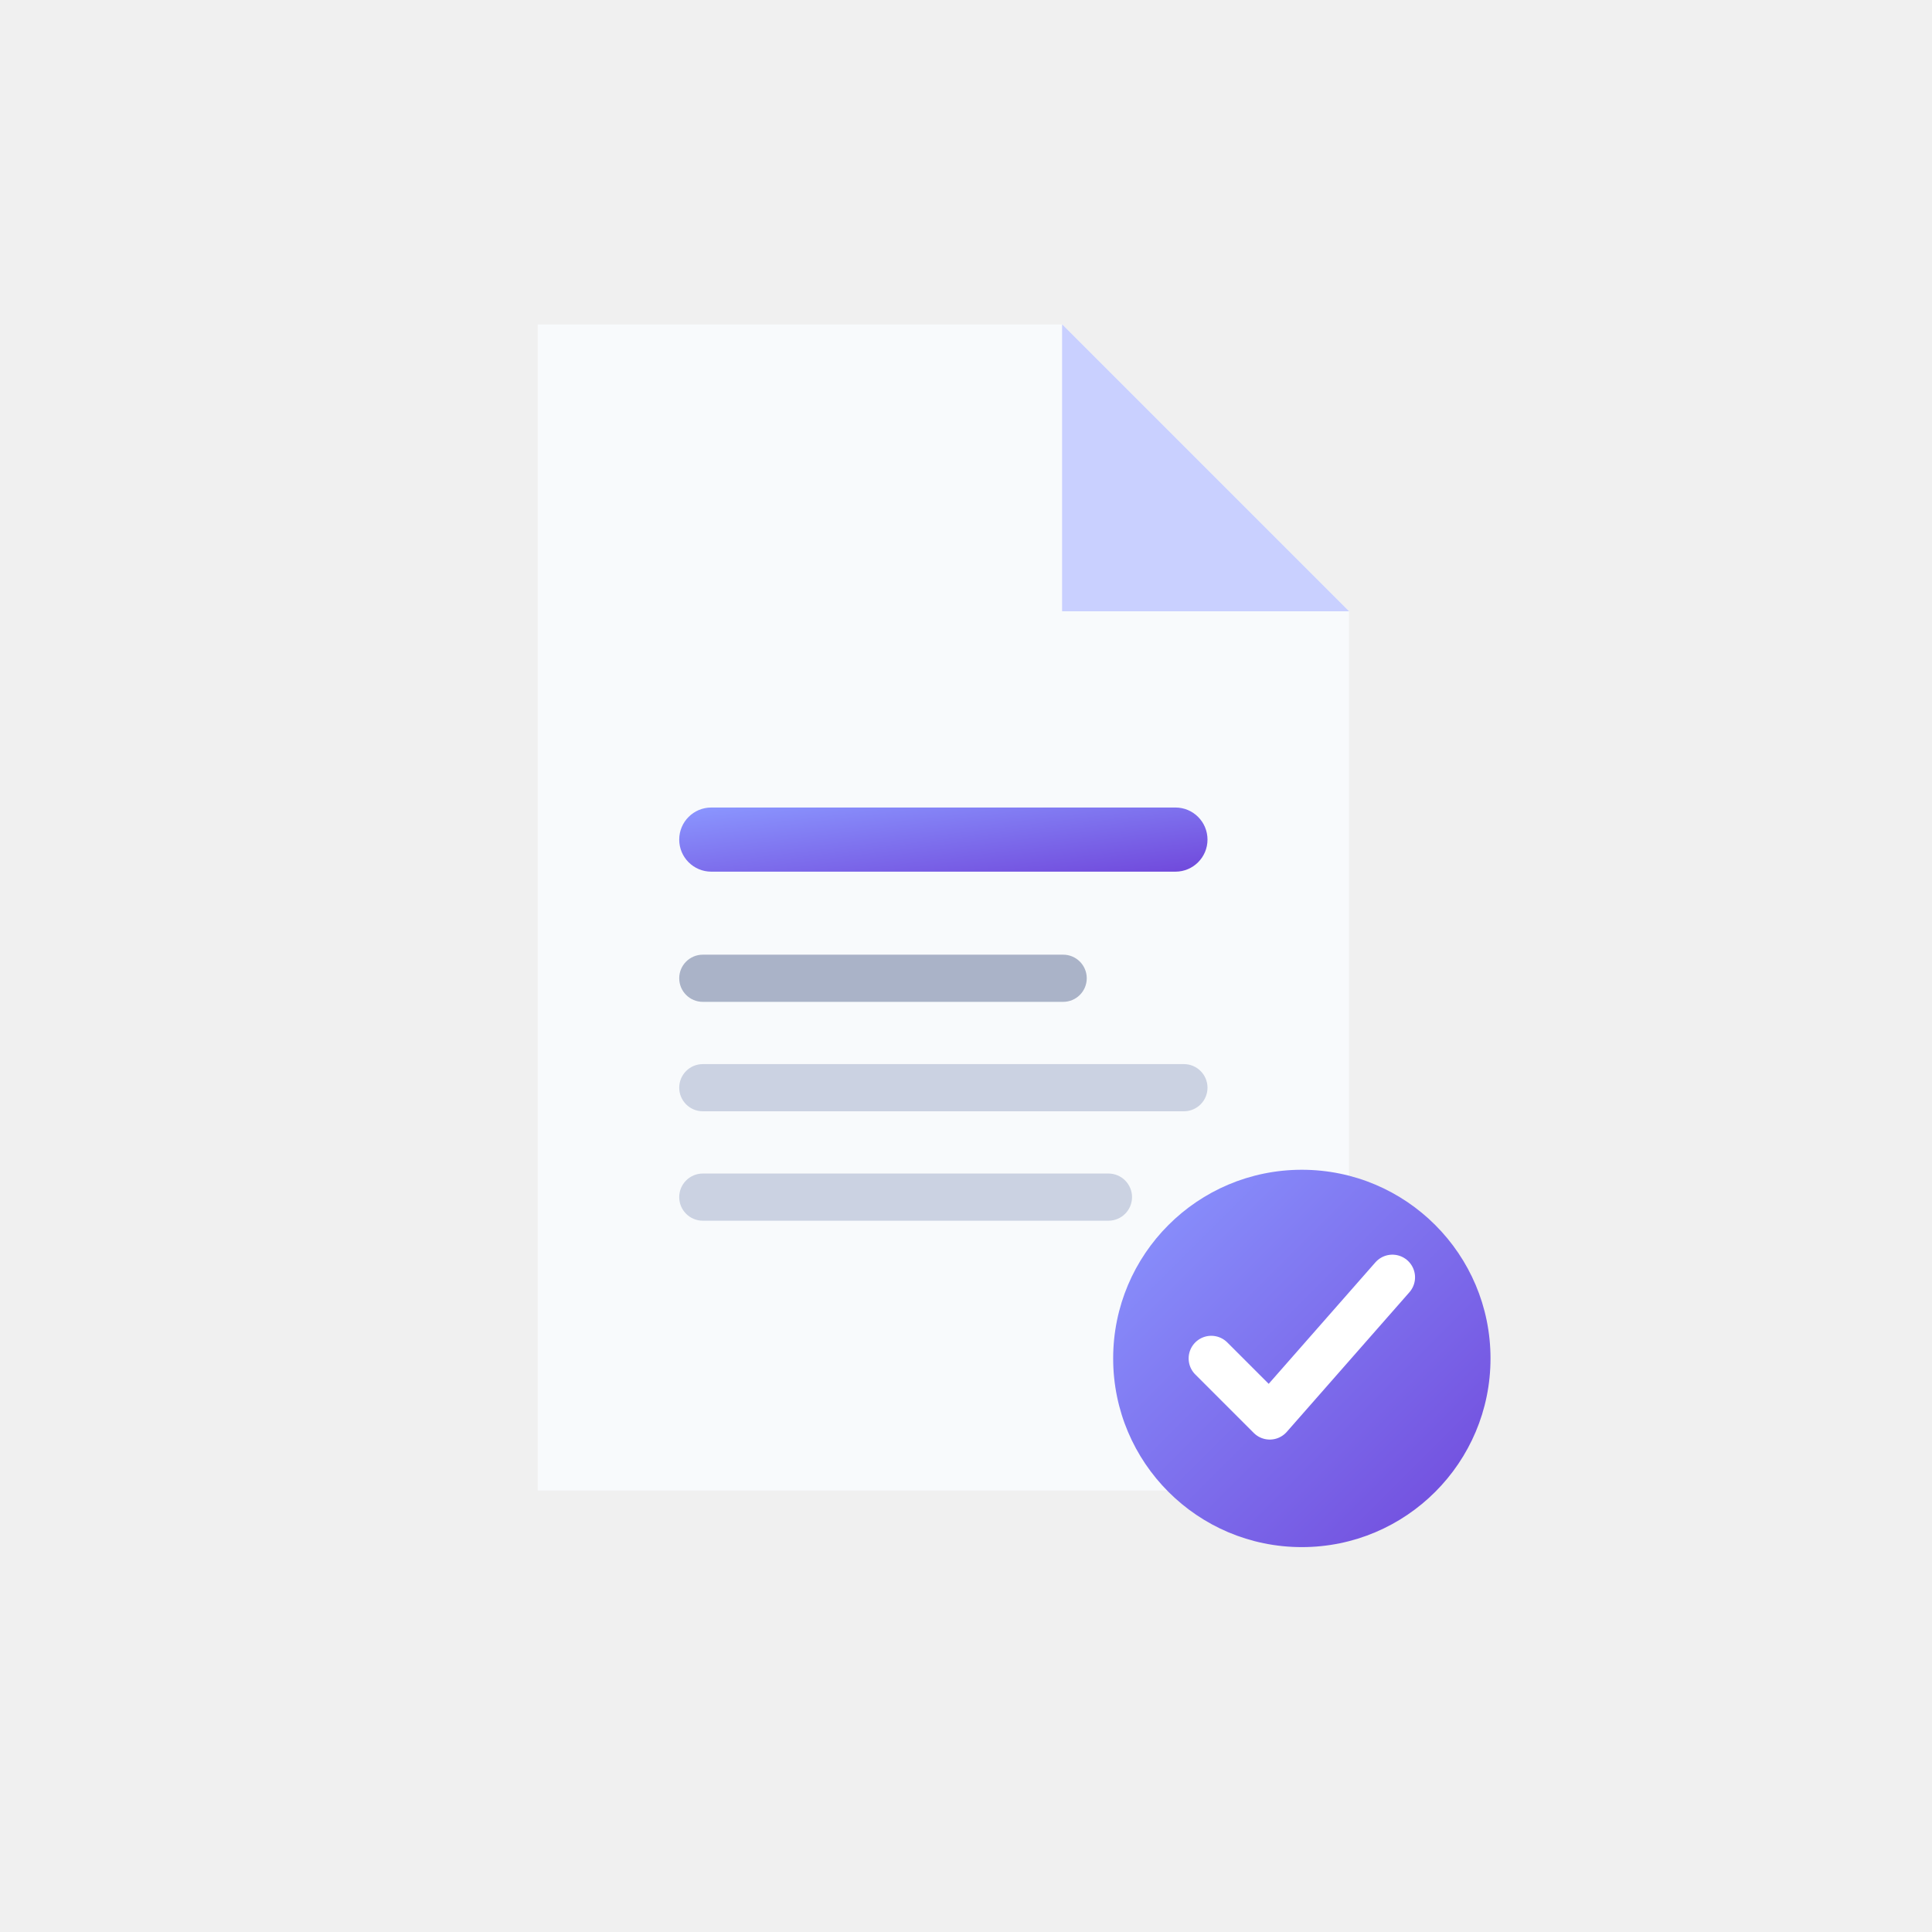
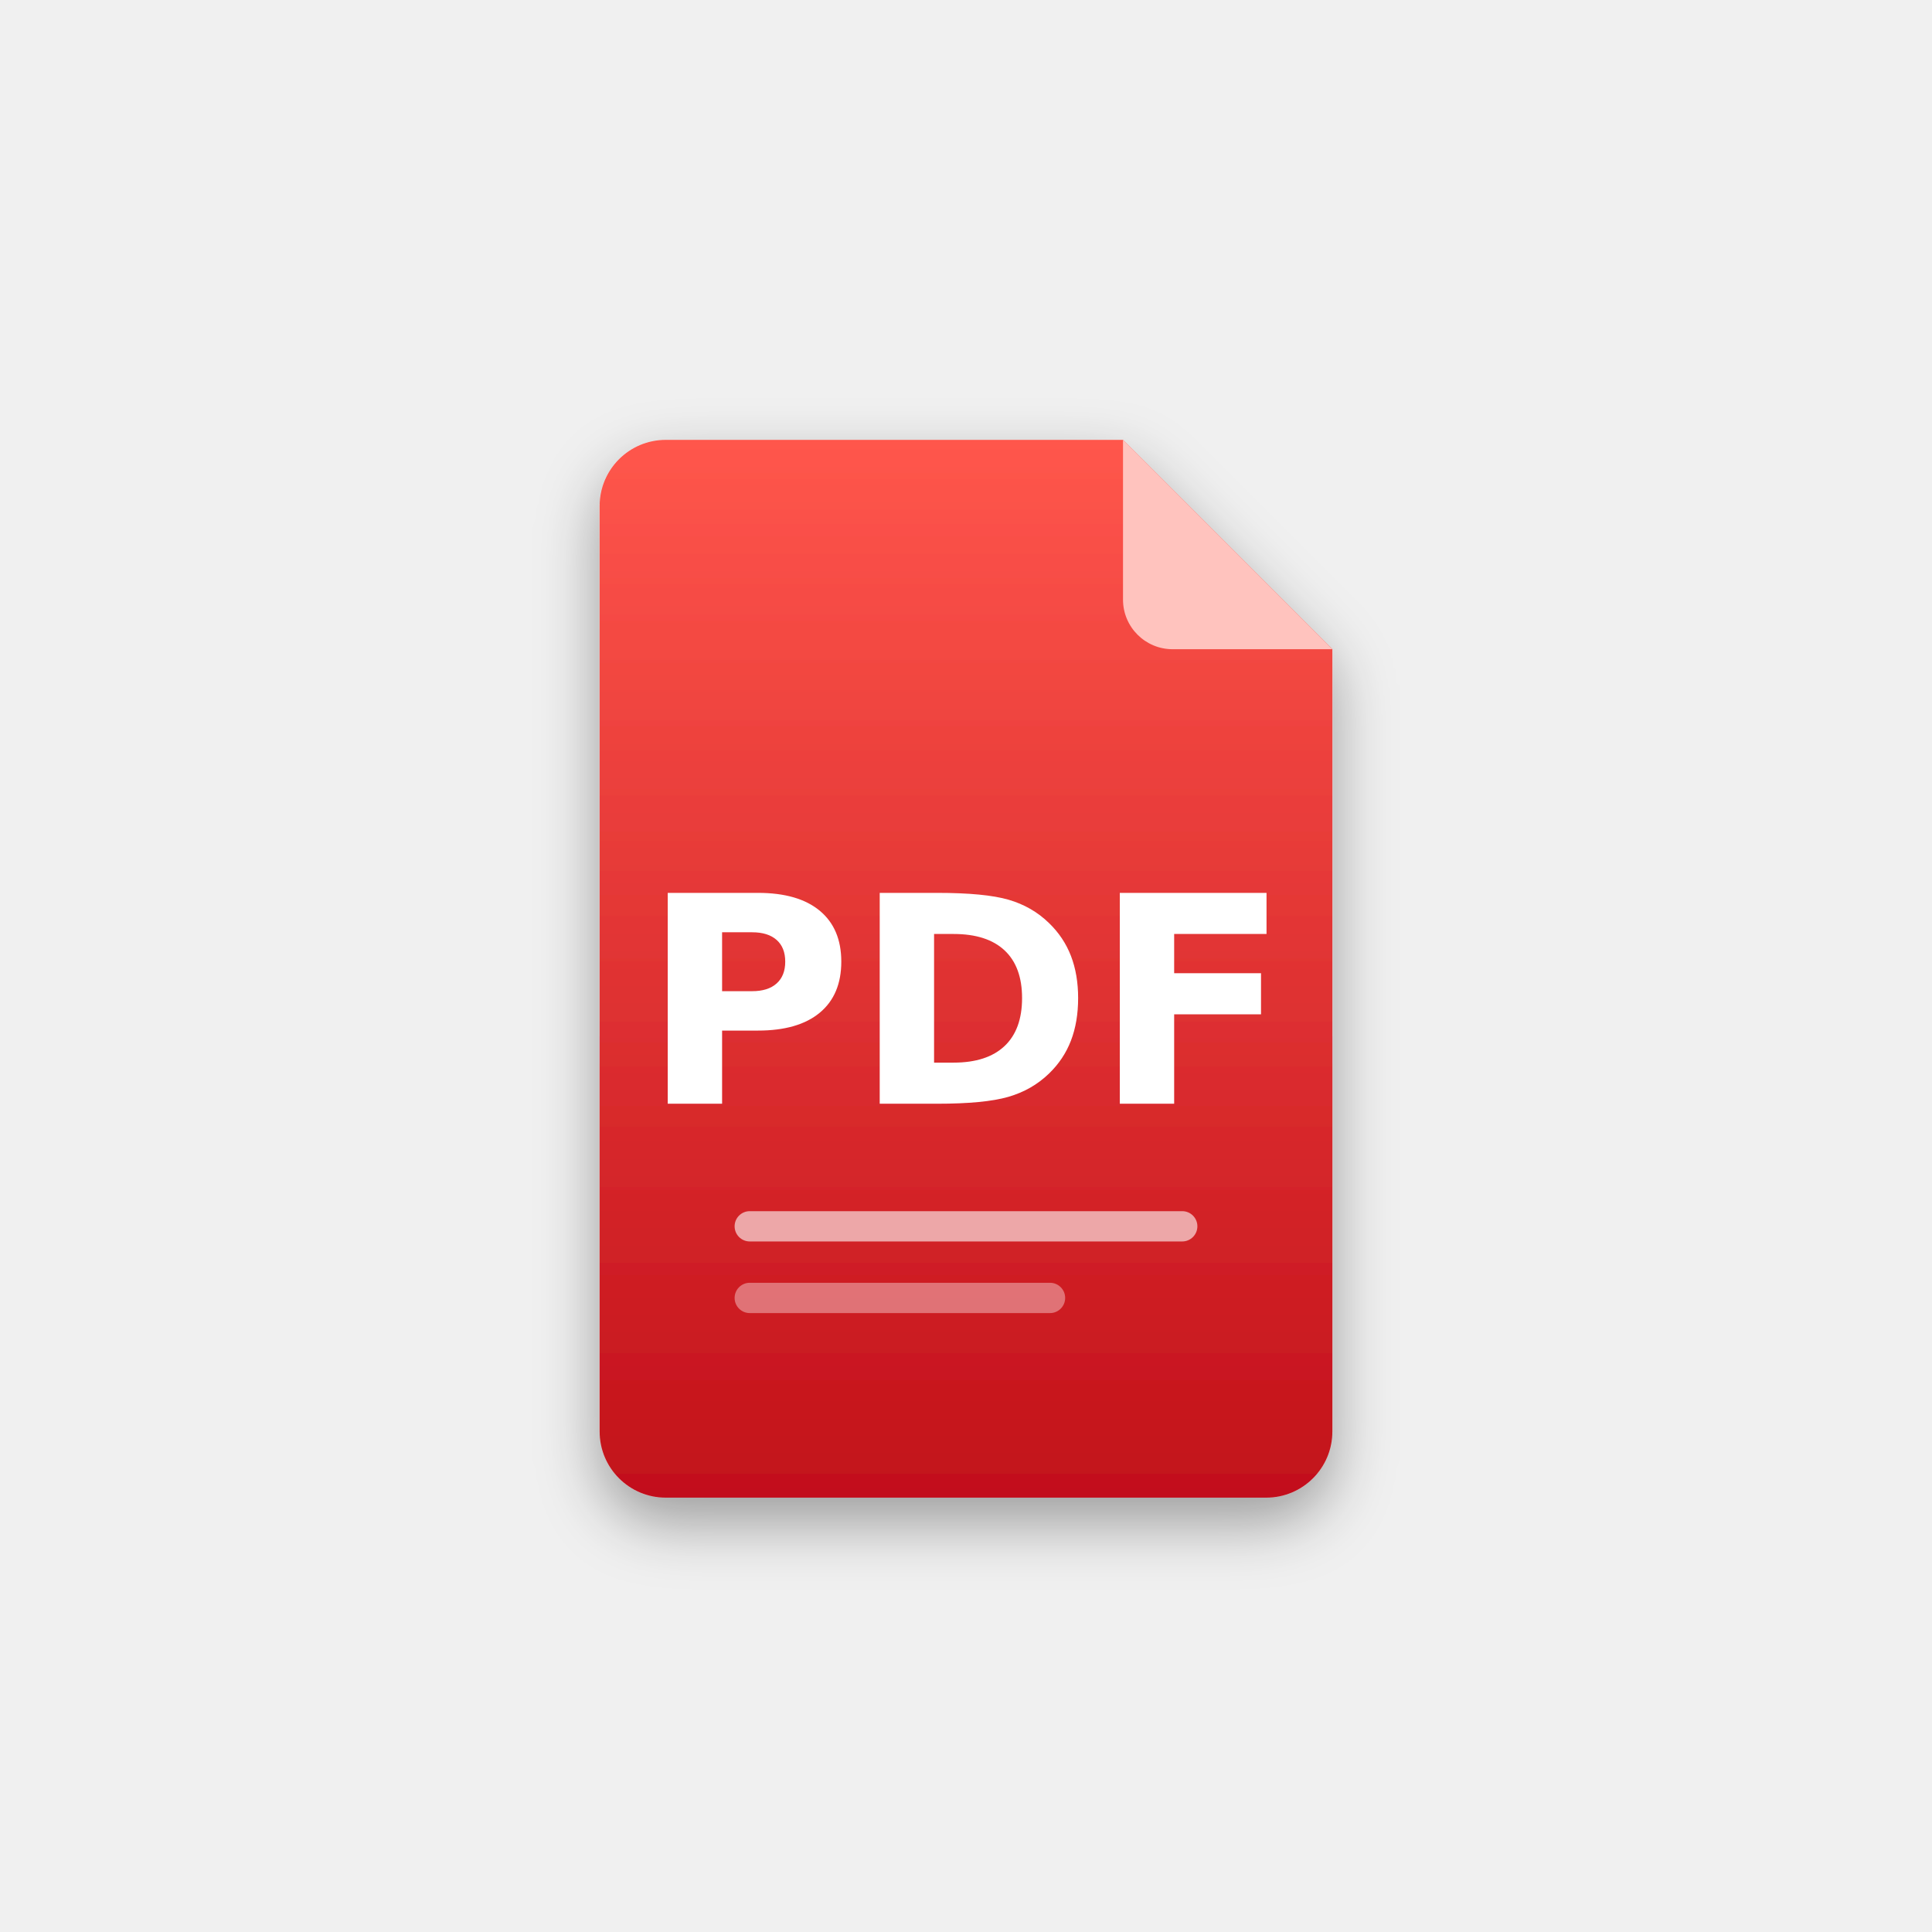
<svg xmlns="http://www.w3.org/2000/svg" width="1024" height="1024" viewBox="0 0 1024 1024">
  <defs>
-     <linearGradient id="a" x1="0" y1="0" x2="1" y2="1">
-       <stop stop-color="#8B97FF" />
-       <stop offset="1" stop-color="#7048DB" />
+     <linearGradient id="r" x1="0" y1="0" x2="0" y2="1">
+       <stop stop-color="#FF564C" />
+       <stop offset="1" stop-color="#C2101A" />
    </linearGradient>
+     <filter id="sh" x="-35%" y="-35%" width="170%" height="170%">
+       <feDropShadow dx="0" dy="18" stdDeviation="22" flood-color="#000" flood-opacity=".35" />
+     </filter>
  </defs>
-   <g transform="translate(190 150)">
-     <path d="M95 22h278l152 152v466H95z" fill="#F8FAFC" />
-     <path d="M373 22v152h152" fill="#DCE2FF" />
-     <path d="M373 22l152 152H373z" fill="#C9D0FF" />
-     <rect x="170" y="278" width="280" height="34" rx="17" fill="url(#a)" />
-     <rect x="170" y="356" width="216" height="25" rx="12.5" fill="#AAB3C8" />
-     <rect x="170" y="414" width="280" height="25" rx="12.5" fill="#CBD2E2" />
-     <rect x="170" y="472" width="240" height="25" rx="12.5" fill="#CBD2E2" />
-     <circle cx="500" cy="570" r="100" fill="url(#a)" />
-     <path d="M452 570l31 31 65-74" fill="none" stroke="#fff" stroke-width="24" stroke-linecap="round" stroke-linejoin="round" />
+   <g transform="translate(512 512) scale(.73) translate(-498 -512)">
+     <g filter="url(#sh)">
+       <path d="M280 130h332l152 152v568a48 48 0 0 1-48 48H280a48 48 0 0 1-48-48V178a48 48 0 0 1 48-48z" fill="url(#r)" />
+     </g>
+     <path d="M612 130l152 152h-116a36 36 0 0 1-36-36z" fill="#FFC3BE" />
+     <text x="498" y="612" font-family="DejaVu Sans, sans-serif" font-size="210" font-weight="bold" fill="#FFFFFF" text-anchor="middle">PDF</text>
+     <rect x="330" y="690" width="336" height="22" rx="11" fill="#FFFFFF" opacity="0.6" />
+     <rect x="330" y="742" width="240" height="22" rx="11" fill="#FFFFFF" opacity="0.38" />
  </g>
</svg>
